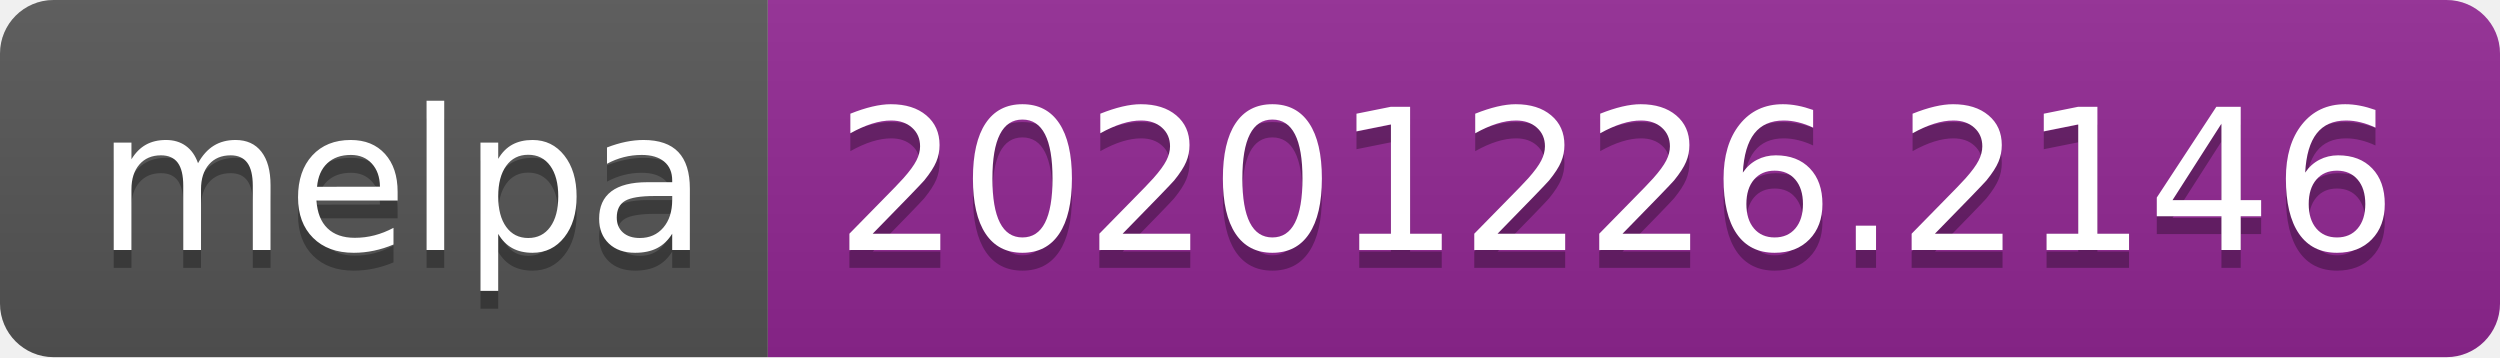
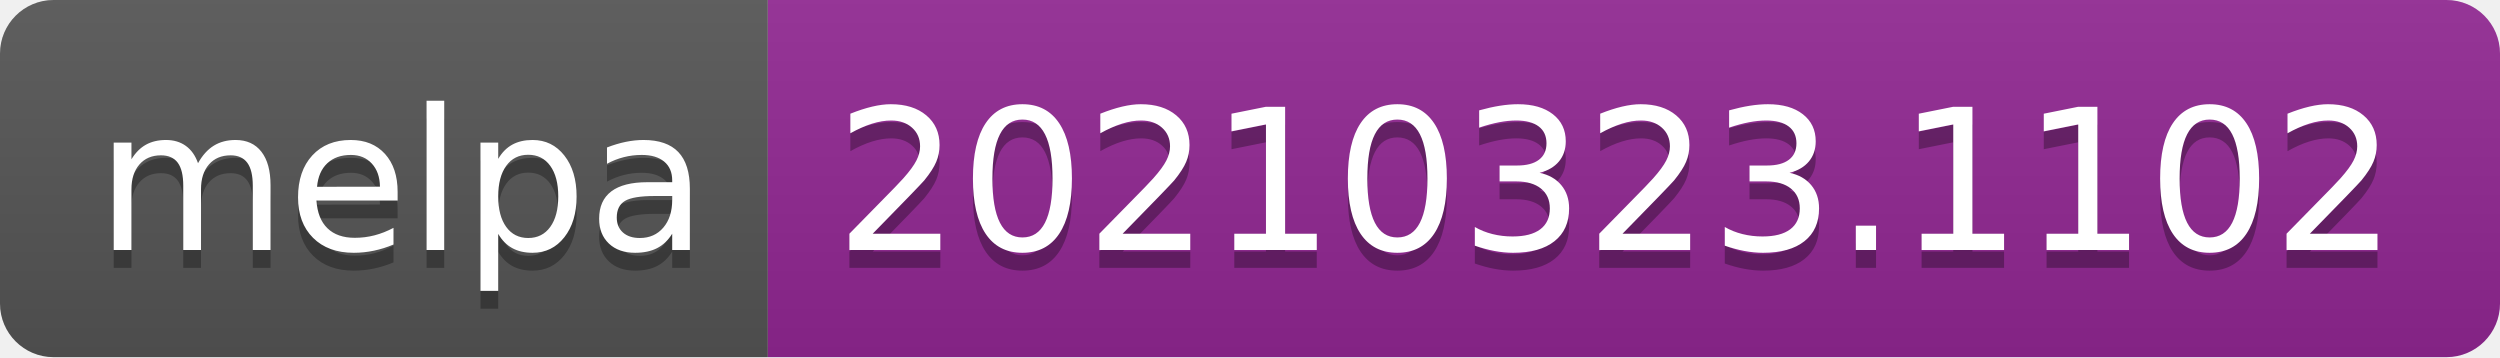
- <svg xmlns="http://www.w3.org/2000/svg" width="140" height="20" role="img" aria-label="melpa: 20201226.2146">
+ <svg xmlns="http://www.w3.org/2000/svg" width="140" height="20" role="img" aria-label="melpa: 20210323.1102">
  <linearGradient id="s" x2="0" y2="100%">
    <stop offset="0" stop-color="#bbb" stop-opacity=".1" />
    <stop offset="1" stop-opacity=".1" />
  </linearGradient>
  <clipPath id="r">
    <rect width="140" height="20" rx="3" fill="#fff" />
  </clipPath>
  <g clip-path="url(#r)">
    <rect width="43" height="20" fill="#555" />
    <rect x="43" width="97" height="20" fill="#922793" />
    <rect width="140" height="20" fill="url(#s)" />
  </g>
  <g fill="#fff" text-anchor="middle" font-family="Verdana,Geneva,DejaVu Sans,sans-serif" text-rendering="geometricPrecision" font-size="110">
    <text aria-hidden="true" x="225" y="150" fill="#010101" fill-opacity=".3" transform="scale(.1)" textLength="330">melpa</text>
    <text x="225" y="140" transform="scale(.1)" fill="#fff" textLength="330">melpa</text>
-     <text aria-hidden="true" x="905" y="150" fill="#010101" fill-opacity=".3" transform="scale(.1)" textLength="870">20201226.2146</text>
-     <text x="905" y="140" transform="scale(.1)" fill="#fff" textLength="870">20201226.2146</text>
+     <text aria-hidden="true" x="905" y="150" fill="#010101" fill-opacity=".3" transform="scale(.1)" textLength="870">20210323.1102</text>
+     <text x="905" y="140" transform="scale(.1)" fill="#fff" textLength="870">20210323.1102</text>
  </g>
</svg>
